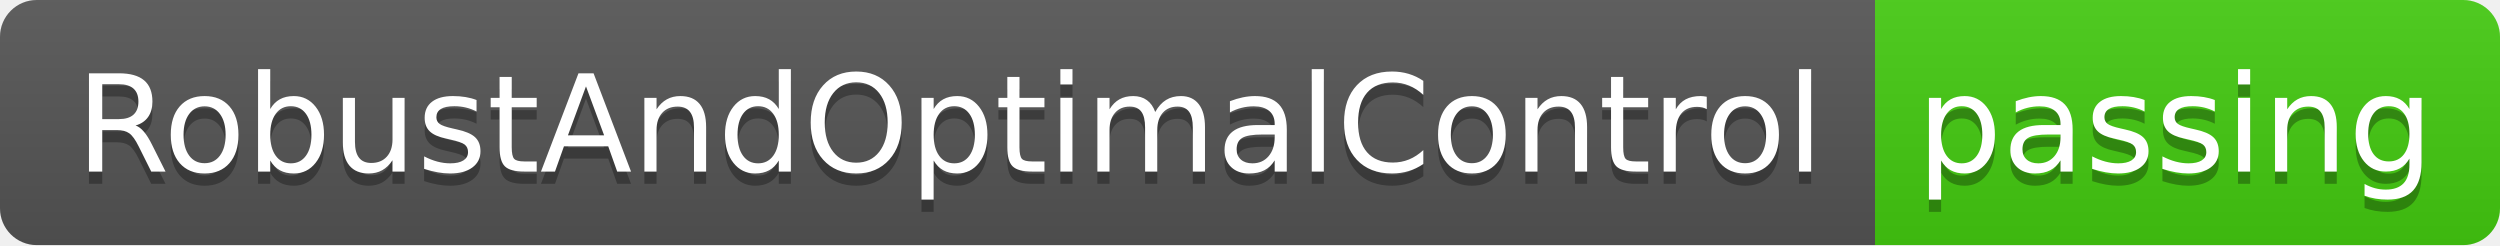
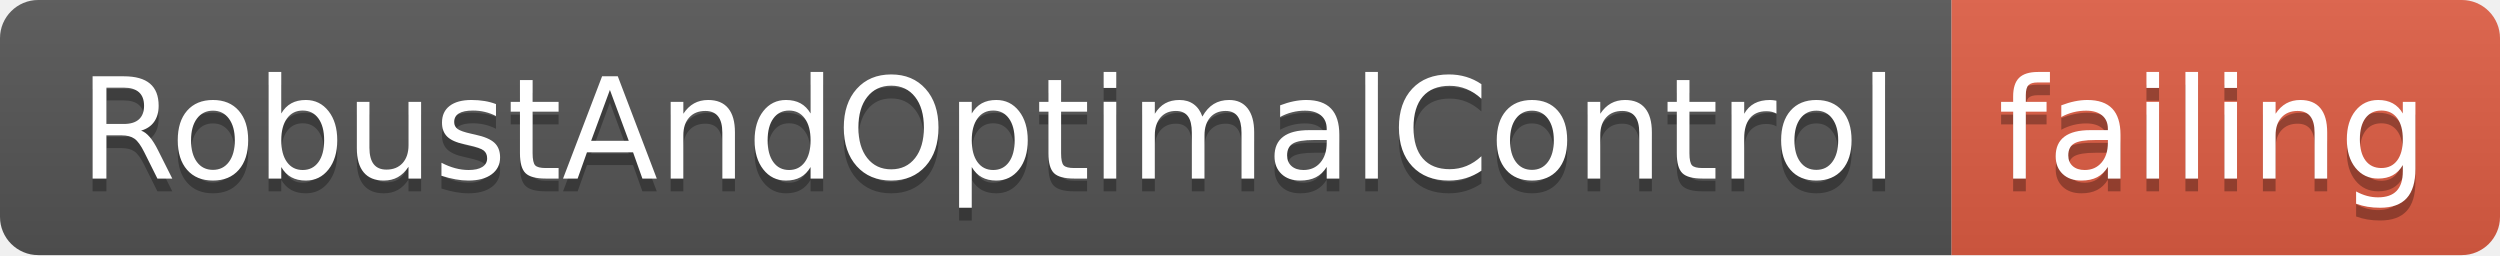
- <svg xmlns="http://www.w3.org/2000/svg" width="204" height="20">
+ <svg xmlns="http://www.w3.org/2000/svg" width="196" height="20">
  <linearGradient id="smooth" x2="0" y2="100%">
    <stop offset="0" stop-color="#bbb" stop-opacity=".1" />
    <stop offset="1" stop-opacity=".1" />
  </linearGradient>
  <clipPath id="round">
-     <rect width="204" height="20" rx="3" fill="#fff" />
+     <rect width="196" height="20" rx="3" fill="#fff" />
  </clipPath>
  <g clip-path="url(#round)">
    <rect width="153" height="20" fill="#555" />
-     <rect x="153" width="51" height="20" fill="#4c1" />
-     <rect width="204" height="20" fill="url(#smooth)" />
+     <rect x="153" width="43" height="20" fill="#e05d44" />
+     <rect width="196" height="20" fill="url(#smooth)" />
  </g>
  <g fill="#fff" text-anchor="middle" font-family="DejaVu Sans,Verdana,Geneva,sans-serif" font-size="110">
    <text x="775" y="150" fill="#010101" fill-opacity=".3" transform="scale(0.1)" textLength="1430" lengthAdjust="spacing">RobustAndOptimalControl</text>
    <text x="775" y="140" transform="scale(0.1)" textLength="1430" lengthAdjust="spacing">RobustAndOptimalControl</text>
-     <text x="1775" y="150" fill="#010101" fill-opacity=".3" transform="scale(0.1)" textLength="410" lengthAdjust="spacing">passing</text>
-     <text x="1775" y="140" transform="scale(0.1)" textLength="410" lengthAdjust="spacing">passing</text>
+     <text x="1735" y="150" fill="#010101" fill-opacity=".3" transform="scale(0.1)" textLength="330" lengthAdjust="spacing">failing</text>
+     <text x="1735" y="140" transform="scale(0.1)" textLength="330" lengthAdjust="spacing">failing</text>
  </g>
</svg>
